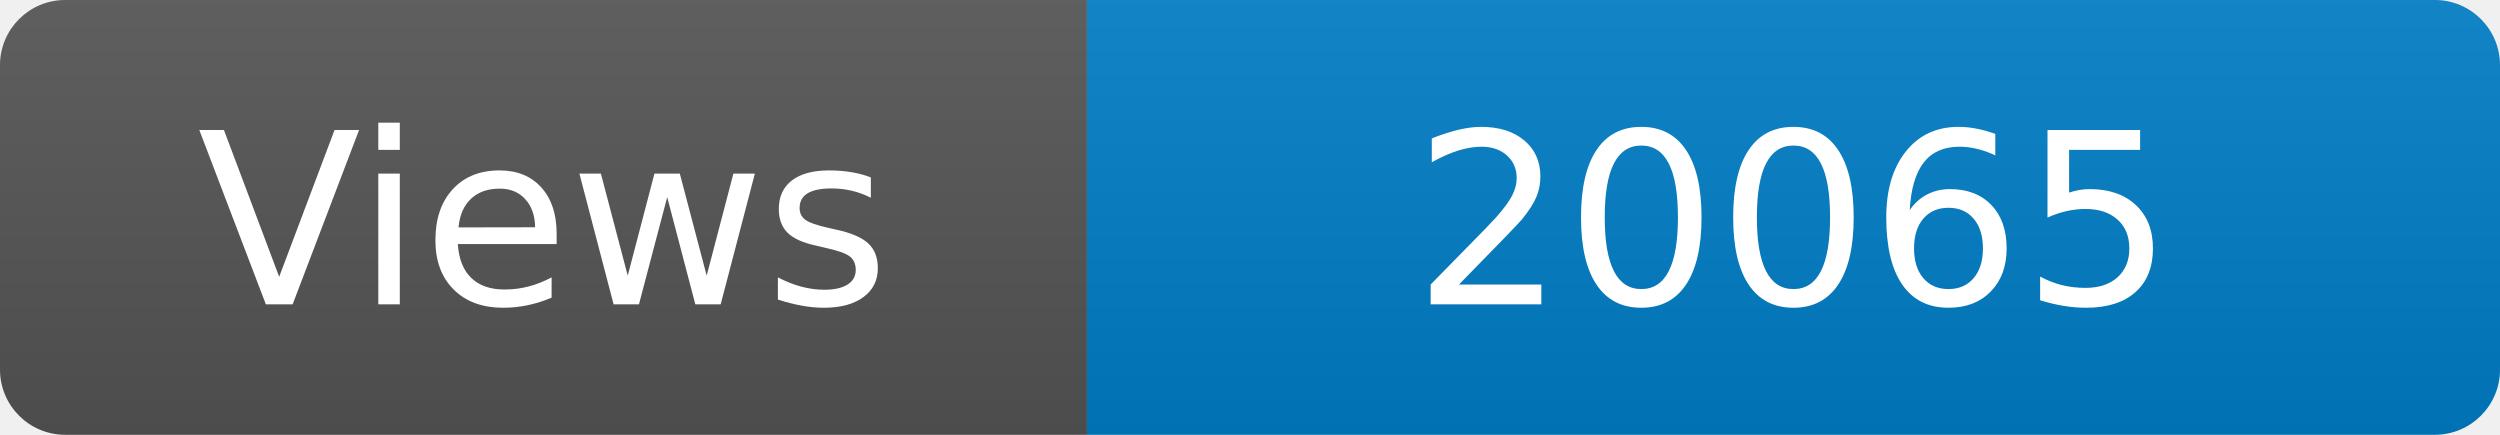
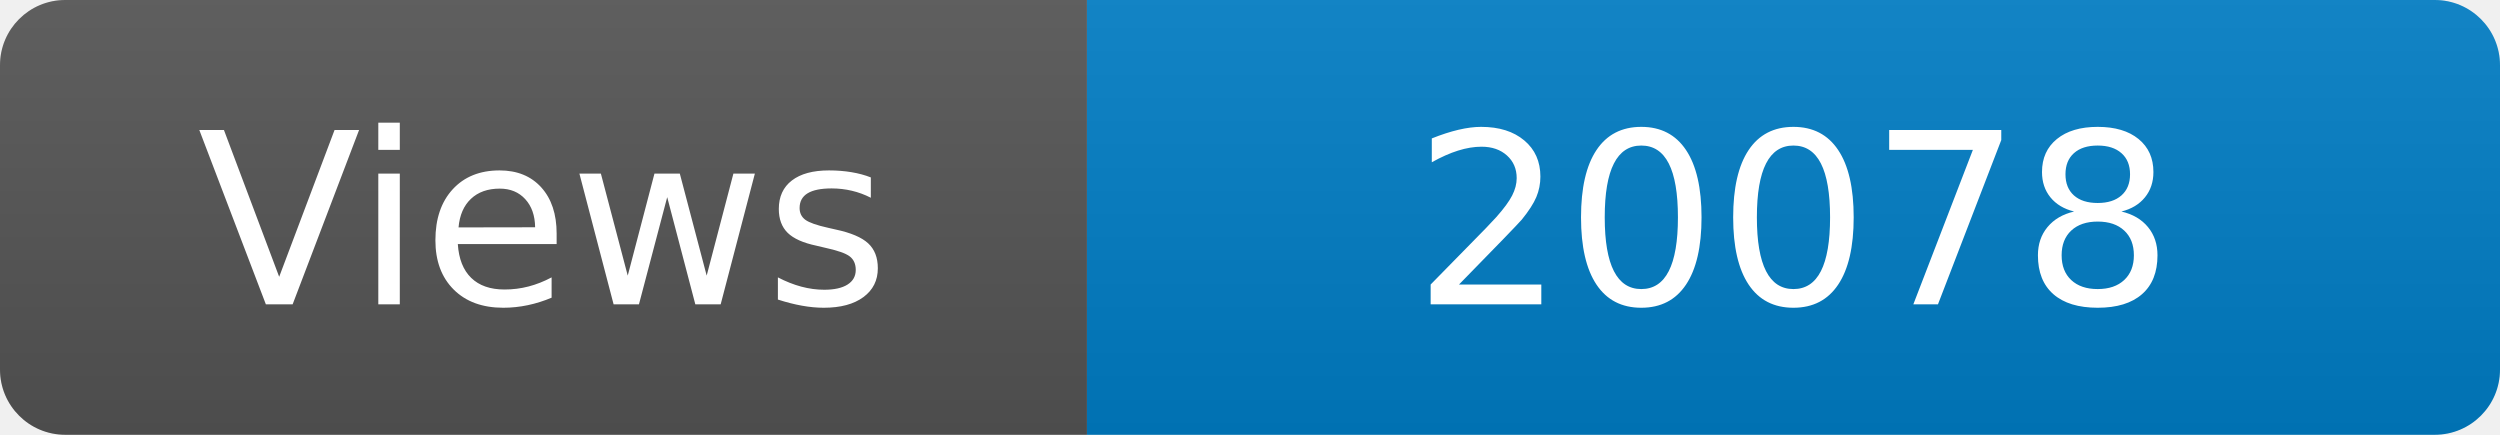
<svg xmlns="http://www.w3.org/2000/svg" width="115" height="20" role="img" aria-label="Maintained?: yes">
  <linearGradient id="s" x2="0" y2="100%">
    <stop offset="0" stop-color="#bbb" stop-opacity=".1" />
    <stop offset="1" stop-opacity=".1" />
  </linearGradient>
  <clipPath id="r">
    <rect width="115" height="20" rx="3" fill="#fff" />
  </clipPath>
  <g clip-path="url(#r)">
    <rect width="50" height="20" fill="#555" />
    <rect x="50" width="160" height="20" fill="#007ec6" />
    <rect width="115" height="20" fill="url(#s)" />
  </g>
  <g fill="#fff" text-anchor="middle" font-family="Verdana,Geneva,DejaVu Sans,sans-serif" font-size="110">
    <text x="250" y="140" transform="scale(.1)" fill="#fff">Views</text>
-     <text x="825" y="140" transform="scale(.1)" fill="#fff">20065</text>
+     <text x="825" y="140" transform="scale(.1)" fill="#fff">20078</text>
  </g>
</svg>
